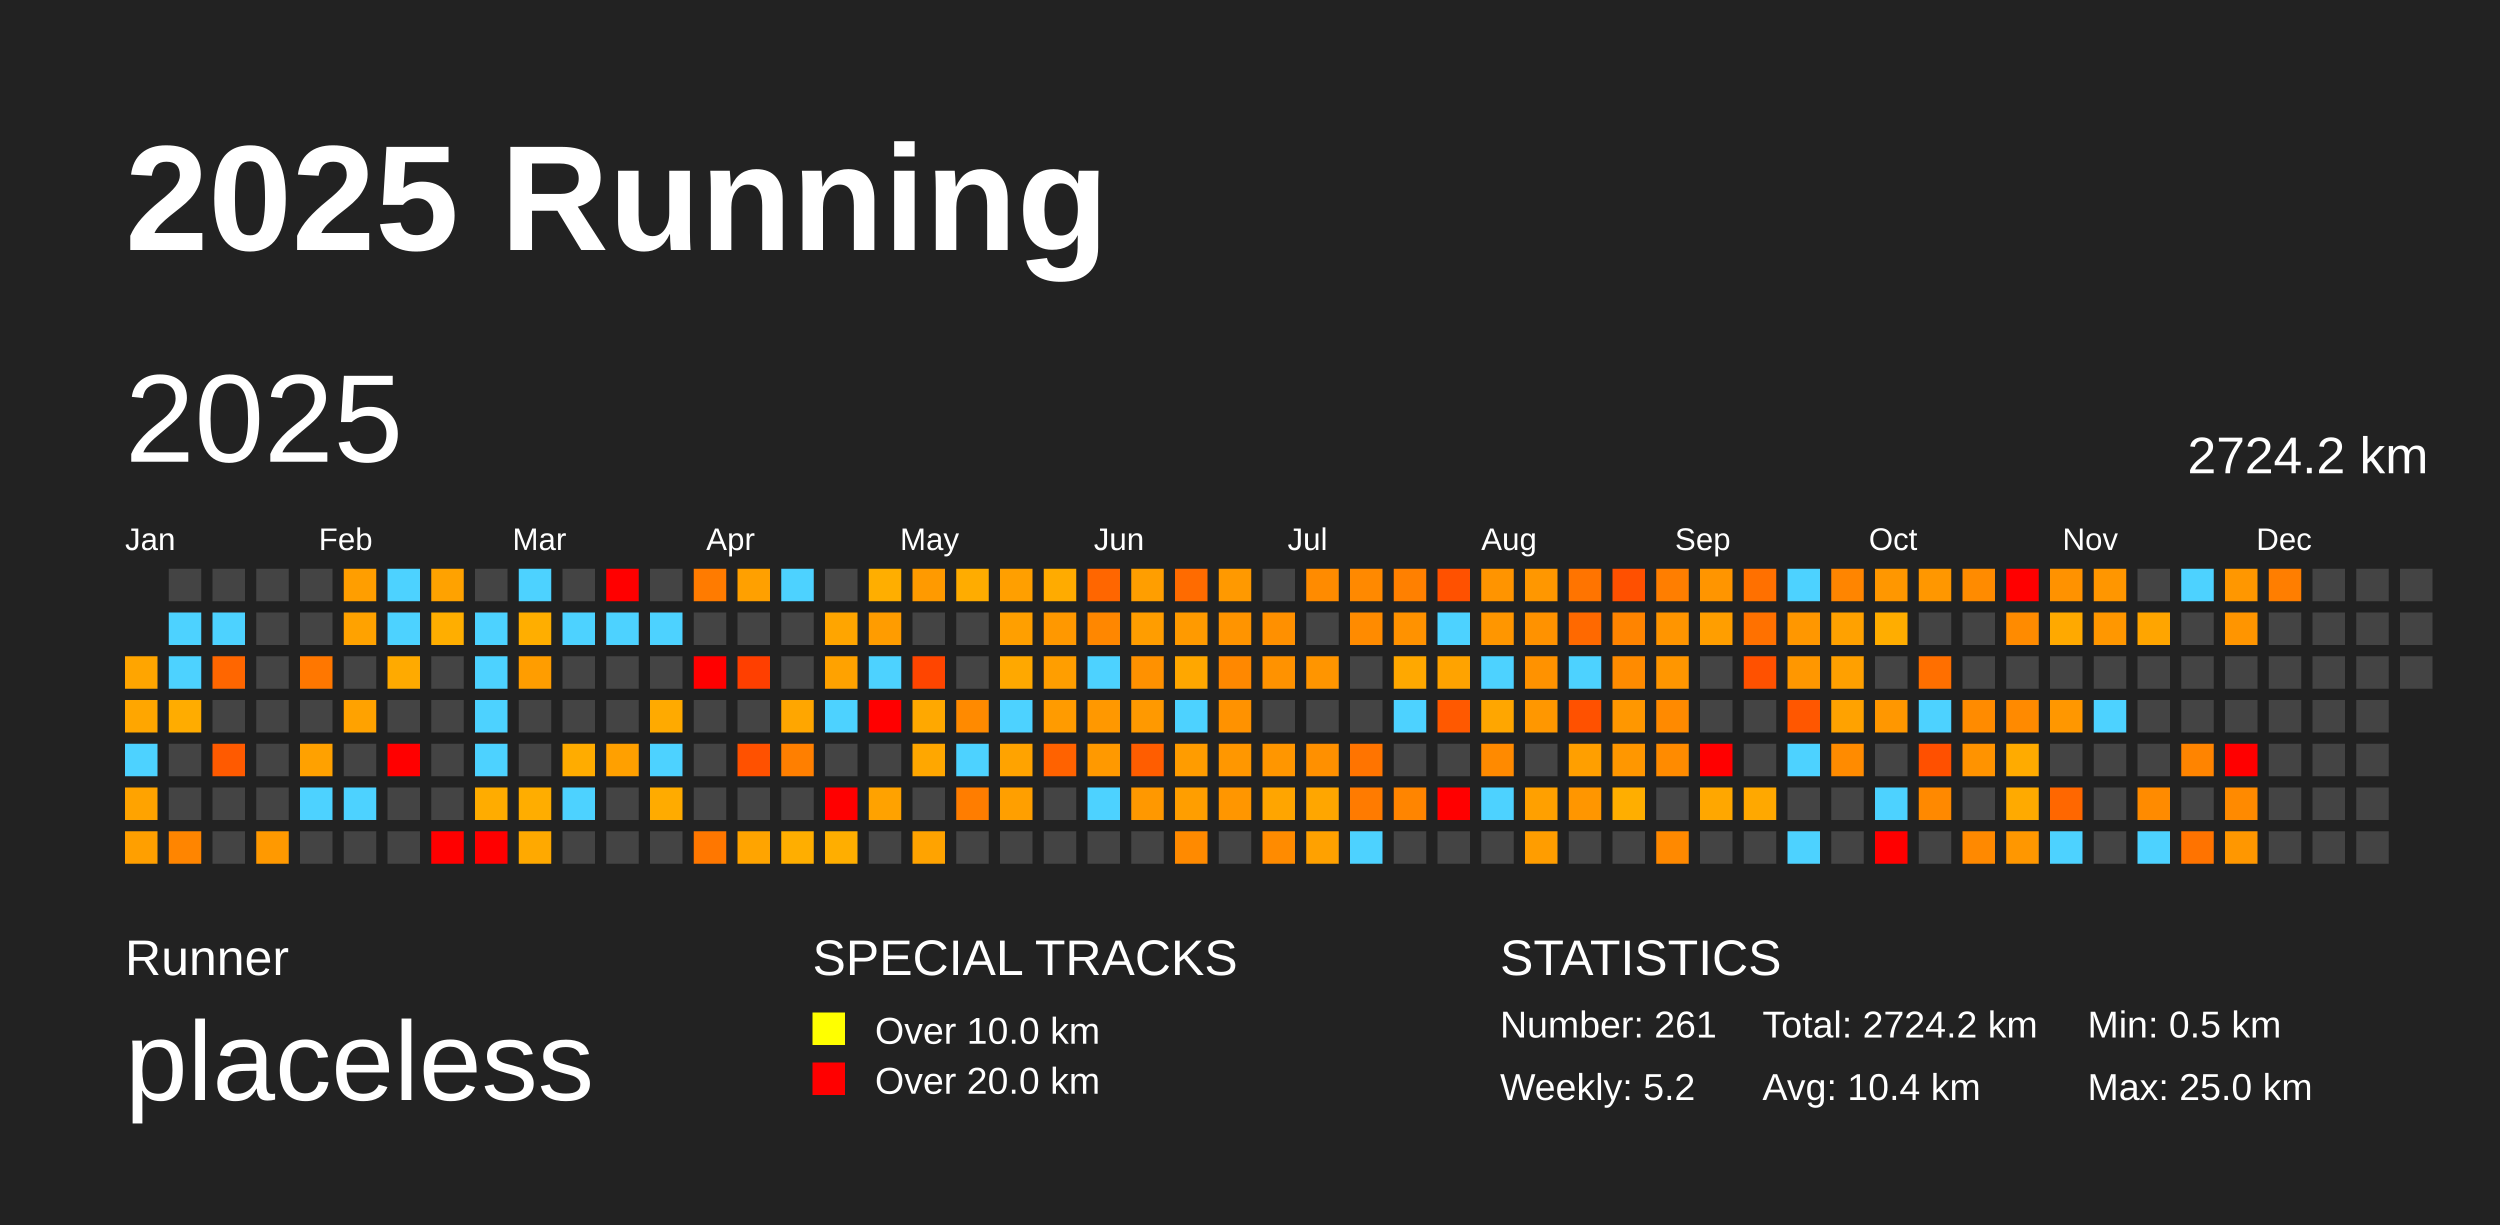
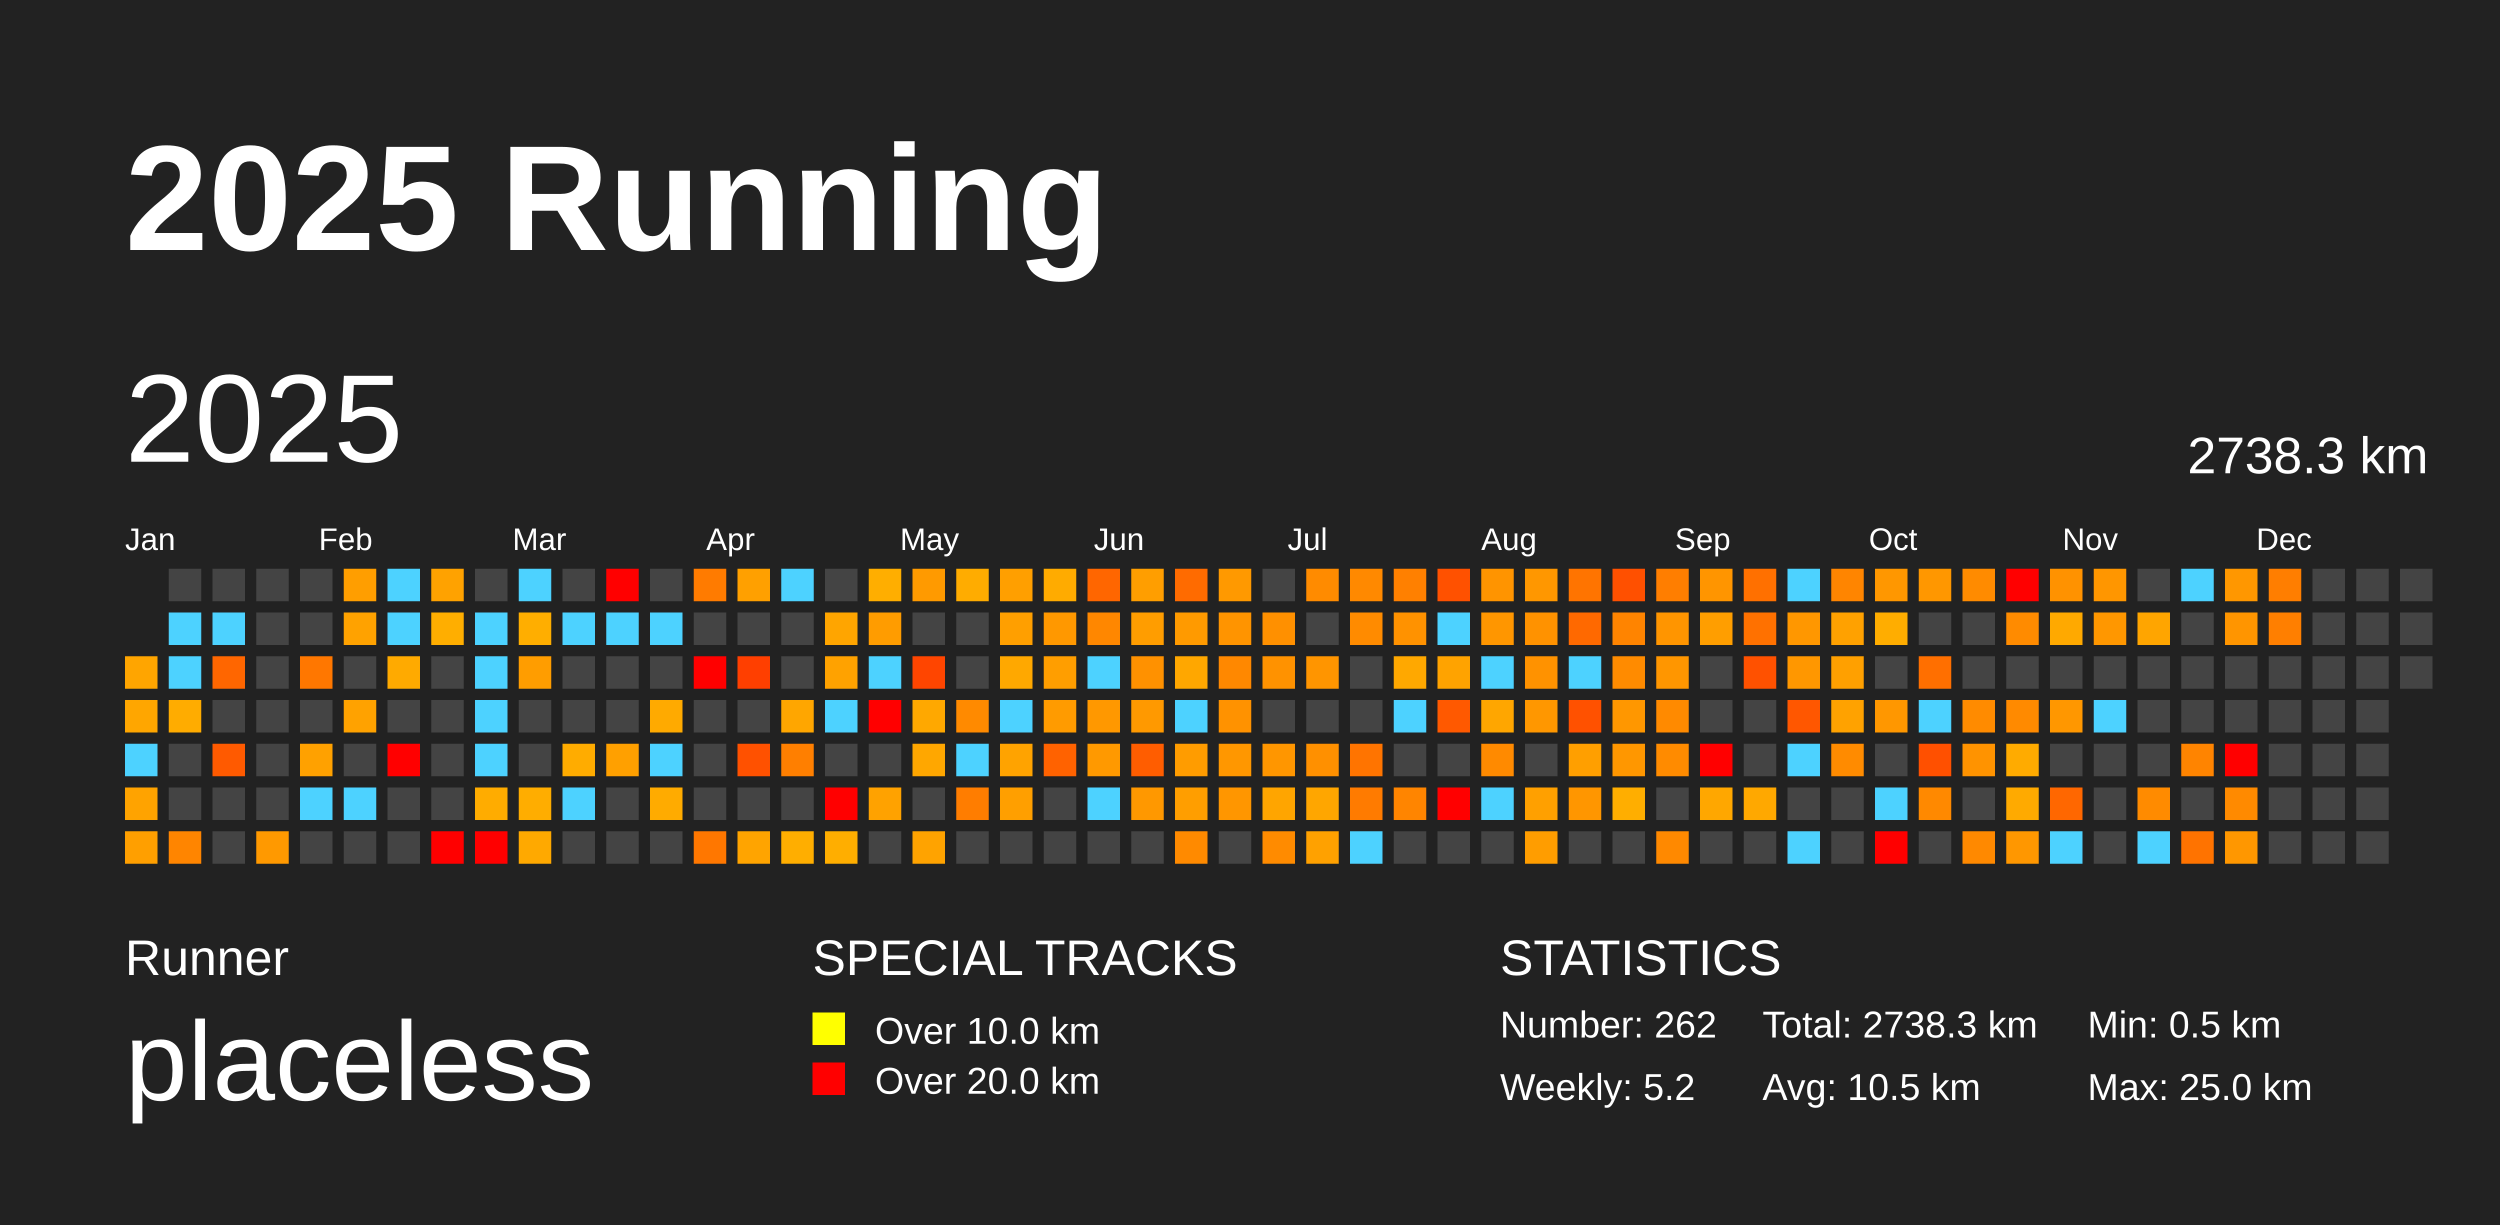
<svg xmlns="http://www.w3.org/2000/svg" baseProfile="full" height="98mm" version="1.1" viewBox="0,0,200,98" width="200mm">
  <defs />
  <rect fill="#222222" height="98" width="200" x="0" y="0" />
  <text fill="#FFFFFF" style="font-size:12px; font-family:Arial; font-weight:bold;" x="10" y="20">2025 Running</text>
  <text fill="#FFFFFF" style="font-size:4px; font-family:Arial" x="10" y="78">Runner</text>
  <text fill="#FFFFFF" style="font-size:9px; font-family:Arial" x="10" y="88">placeless</text>
  <text fill="#FFFFFF" style="font-size:4px; font-family:Arial" x="65" y="78">SPECIAL TRACKS</text>
  <rect fill="yellow" height="2.6" width="2.6" x="65" y="81" />
  <text fill="#FFFFFF" style="font-size:3px; font-family:Arial" x="70" y="83.5">Over 10.0 km</text>
  <rect fill="red" height="2.6" width="2.6" x="65" y="85" />
  <text fill="#FFFFFF" style="font-size:3px; font-family:Arial" x="70" y="87.5">Over 20.0 km</text>
  <text fill="#FFFFFF" style="font-size:4px; font-family:Arial" x="120" y="78">STATISTICS</text>
-   <text fill="#FFFFFF" style="font-size:3px; font-family:Arial" x="120" y="83">Number: 261</text>
+   <text fill="#FFFFFF" style="font-size:3px; font-family:Arial" x="120" y="83">Number: 262</text>
  <text fill="#FFFFFF" style="font-size:3px; font-family:Arial" x="120" y="88">Weekly: 5.2</text>
-   <text fill="#FFFFFF" style="font-size:3px; font-family:Arial" x="141" y="83">Total: 2724.2 km</text>
-   <text fill="#FFFFFF" style="font-size:3px; font-family:Arial" x="141" y="88">Avg: 10.4 km</text>
+   <text fill="#FFFFFF" style="font-size:3px; font-family:Arial" x="141" y="83">Total: 2738.3 km</text>
+   <text fill="#FFFFFF" style="font-size:3px; font-family:Arial" x="141" y="88">Avg: 10.5 km</text>
  <text fill="#FFFFFF" style="font-size:3px; font-family:Arial" x="167" y="83">Min: 0.5 km</text>
  <text fill="#FFFFFF" style="font-size:3px; font-family:Arial" x="167" y="88">Max: 25.0 km</text>
  <text dominant-baseline="hanging" fill="#FFFFFF" style="font-size:10.0px; font-family:Arial;" x="10" y="30">2025</text>
-   <text dominant-baseline="hanging" fill="#FFFFFF" style="font-size:4.125px; font-family:Arial;" x="175" y="35">2724.2 km</text>
+   <text dominant-baseline="hanging" fill="#FFFFFF" style="font-size:4.125px; font-family:Arial;" x="175" y="35">2738.3 km</text>
  <text fill="#FFFFFF" style="font-size:2.5px; font-family:Arial" x="10.0" y="44">Jan</text>
  <text fill="#FFFFFF" style="font-size:2.5px; font-family:Arial" x="25.5" y="44">Feb</text>
  <text fill="#FFFFFF" style="font-size:2.5px; font-family:Arial" x="41.0" y="44">Mar</text>
  <text fill="#FFFFFF" style="font-size:2.5px; font-family:Arial" x="56.5" y="44">Apr</text>
  <text fill="#FFFFFF" style="font-size:2.5px; font-family:Arial" x="72.0" y="44">May</text>
  <text fill="#FFFFFF" style="font-size:2.5px; font-family:Arial" x="87.5" y="44">Jun</text>
  <text fill="#FFFFFF" style="font-size:2.5px; font-family:Arial" x="103.0" y="44">Jul</text>
  <text fill="#FFFFFF" style="font-size:2.5px; font-family:Arial" x="118.5" y="44">Aug</text>
  <text fill="#FFFFFF" style="font-size:2.5px; font-family:Arial" x="134.0" y="44">Sep</text>
  <text fill="#FFFFFF" style="font-size:2.5px; font-family:Arial" x="149.5" y="44">Oct</text>
  <text fill="#FFFFFF" style="font-size:2.5px; font-family:Arial" x="165.0" y="44">Nov</text>
  <text fill="#FFFFFF" style="font-size:2.5px; font-family:Arial" x="180.5" y="44">Dec</text>
  <rect fill="#ffa500" height="2.6" width="2.6" x="10.0" y="52.5" />
  <rect fill="#ffa600" height="2.6" width="2.6" x="10.0" y="56.0" />
  <rect fill="#4dd2ff" height="2.6" width="2.6" x="10.0" y="59.5" />
  <rect fill="#ffa300" height="2.6" width="2.6" x="10.0" y="63.0" />
  <rect fill="#ff9f00" height="2.6" width="2.6" x="10.0" y="66.5" />
  <rect fill="#444444" height="2.6" width="2.6" x="13.5" y="45.5" />
  <rect fill="#4dd2ff" height="2.6" width="2.6" x="13.5" y="49.0" />
  <rect fill="#4dd2ff" height="2.6" width="2.6" x="13.5" y="52.5" />
  <rect fill="#ffac00" height="2.6" width="2.6" x="13.5" y="56.0" />
  <rect fill="#444444" height="2.6" width="2.6" x="13.5" y="59.5" />
  <rect fill="#444444" height="2.6" width="2.6" x="13.5" y="63.0" />
  <rect fill="#ff8500" height="2.6" width="2.6" x="13.5" y="66.5" />
  <rect fill="#444444" height="2.6" width="2.6" x="17.0" y="45.5" />
  <rect fill="#4dd2ff" height="2.6" width="2.6" x="17.0" y="49.0" />
  <rect fill="#ff6600" height="2.6" width="2.6" x="17.0" y="52.5" />
  <rect fill="#444444" height="2.6" width="2.6" x="17.0" y="56.0" />
  <rect fill="#ff5a00" height="2.6" width="2.6" x="17.0" y="59.5" />
  <rect fill="#444444" height="2.6" width="2.6" x="17.0" y="63.0" />
  <rect fill="#444444" height="2.6" width="2.6" x="17.0" y="66.5" />
  <rect fill="#444444" height="2.6" width="2.6" x="20.5" y="45.5" />
  <rect fill="#444444" height="2.6" width="2.6" x="20.5" y="49.0" />
  <rect fill="#444444" height="2.6" width="2.6" x="20.5" y="52.5" />
  <rect fill="#444444" height="2.6" width="2.6" x="20.5" y="56.0" />
  <rect fill="#444444" height="2.6" width="2.6" x="20.5" y="59.5" />
  <rect fill="#444444" height="2.6" width="2.6" x="20.5" y="63.0" />
  <rect fill="#ff9900" height="2.6" width="2.6" x="20.5" y="66.5" />
  <rect fill="#444444" height="2.6" width="2.6" x="24.0" y="45.5" />
  <rect fill="#444444" height="2.6" width="2.6" x="24.0" y="49.0" />
  <rect fill="#ff7700" height="2.6" width="2.6" x="24.0" y="52.5" />
  <rect fill="#444444" height="2.6" width="2.6" x="24.0" y="56.0" />
  <rect fill="#ffa100" height="2.6" width="2.6" x="24.0" y="59.5" />
  <rect fill="#4dd2ff" height="2.6" width="2.6" x="24.0" y="63.0" />
  <rect fill="#444444" height="2.6" width="2.6" x="24.0" y="66.5" />
  <rect fill="#ff9e00" height="2.6" width="2.6" x="27.5" y="45.5" />
  <rect fill="#ffa200" height="2.6" width="2.6" x="27.5" y="49.0" />
  <rect fill="#444444" height="2.6" width="2.6" x="27.5" y="52.5" />
  <rect fill="#ffa200" height="2.6" width="2.6" x="27.5" y="56.0" />
  <rect fill="#444444" height="2.6" width="2.6" x="27.5" y="59.5" />
  <rect fill="#4dd2ff" height="2.6" width="2.6" x="27.5" y="63.0" />
  <rect fill="#444444" height="2.6" width="2.6" x="27.5" y="66.5" />
  <rect fill="#4dd2ff" height="2.6" width="2.6" x="31.0" y="45.5" />
  <rect fill="#4dd2ff" height="2.6" width="2.6" x="31.0" y="49.0" />
  <rect fill="#ffaa00" height="2.6" width="2.6" x="31.0" y="52.5" />
  <rect fill="#444444" height="2.6" width="2.6" x="31.0" y="56.0" />
  <rect fill="red" height="2.6" width="2.6" x="31.0" y="59.5" />
  <rect fill="#444444" height="2.6" width="2.6" x="31.0" y="63.0" />
  <rect fill="#444444" height="2.6" width="2.6" x="31.0" y="66.5" />
  <rect fill="#ffa200" height="2.6" width="2.6" x="34.5" y="45.5" />
  <rect fill="#ffae00" height="2.6" width="2.6" x="34.5" y="49.0" />
  <rect fill="#444444" height="2.6" width="2.6" x="34.5" y="52.5" />
  <rect fill="#444444" height="2.6" width="2.6" x="34.5" y="56.0" />
  <rect fill="#444444" height="2.6" width="2.6" x="34.5" y="59.5" />
  <rect fill="#444444" height="2.6" width="2.6" x="34.5" y="63.0" />
  <rect fill="red" height="2.6" width="2.6" x="34.5" y="66.5" />
  <rect fill="#444444" height="2.6" width="2.6" x="38.0" y="45.5" />
  <rect fill="#4dd2ff" height="2.6" width="2.6" x="38.0" y="49.0" />
  <rect fill="#4dd2ff" height="2.6" width="2.6" x="38.0" y="52.5" />
  <rect fill="#4dd2ff" height="2.6" width="2.6" x="38.0" y="56.0" />
  <rect fill="#4dd2ff" height="2.6" width="2.6" x="38.0" y="59.5" />
  <rect fill="#ffac00" height="2.6" width="2.6" x="38.0" y="63.0" />
  <rect fill="red" height="2.6" width="2.6" x="38.0" y="66.5" />
  <rect fill="#4dd2ff" height="2.6" width="2.6" x="41.5" y="45.5" />
  <rect fill="#ffae00" height="2.6" width="2.6" x="41.5" y="49.0" />
  <rect fill="#ff9d00" height="2.6" width="2.6" x="41.5" y="52.5" />
  <rect fill="#444444" height="2.6" width="2.6" x="41.5" y="56.0" />
  <rect fill="#444444" height="2.6" width="2.6" x="41.5" y="59.5" />
  <rect fill="#ffad00" height="2.6" width="2.6" x="41.5" y="63.0" />
  <rect fill="#ffa900" height="2.6" width="2.6" x="41.5" y="66.5" />
  <rect fill="#444444" height="2.6" width="2.6" x="45.0" y="45.5" />
  <rect fill="#4dd2ff" height="2.6" width="2.6" x="45.0" y="49.0" />
  <rect fill="#444444" height="2.6" width="2.6" x="45.0" y="52.5" />
  <rect fill="#444444" height="2.6" width="2.6" x="45.0" y="56.0" />
  <rect fill="#ffac00" height="2.6" width="2.6" x="45.0" y="59.5" />
  <rect fill="#4dd2ff" height="2.6" width="2.6" x="45.0" y="63.0" />
  <rect fill="#444444" height="2.6" width="2.6" x="45.0" y="66.5" />
  <rect fill="red" height="2.6" width="2.6" x="48.5" y="45.5" />
  <rect fill="#4dd2ff" height="2.6" width="2.6" x="48.5" y="49.0" />
  <rect fill="#444444" height="2.6" width="2.6" x="48.5" y="52.5" />
  <rect fill="#444444" height="2.6" width="2.6" x="48.5" y="56.0" />
  <rect fill="#ffa000" height="2.6" width="2.6" x="48.5" y="59.5" />
  <rect fill="#444444" height="2.6" width="2.6" x="48.5" y="63.0" />
  <rect fill="#444444" height="2.6" width="2.6" x="48.5" y="66.5" />
  <rect fill="#444444" height="2.6" width="2.6" x="52.0" y="45.5" />
  <rect fill="#4dd2ff" height="2.6" width="2.6" x="52.0" y="49.0" />
  <rect fill="#444444" height="2.6" width="2.6" x="52.0" y="52.5" />
  <rect fill="#ffaa00" height="2.6" width="2.6" x="52.0" y="56.0" />
  <rect fill="#4dd2ff" height="2.6" width="2.6" x="52.0" y="59.5" />
  <rect fill="#ffab00" height="2.6" width="2.6" x="52.0" y="63.0" />
  <rect fill="#444444" height="2.6" width="2.6" x="52.0" y="66.5" />
  <rect fill="#ff7b00" height="2.6" width="2.6" x="55.5" y="45.5" />
  <rect fill="#444444" height="2.6" width="2.6" x="55.5" y="49.0" />
  <rect fill="red" height="2.6" width="2.6" x="55.5" y="52.5" />
  <rect fill="#444444" height="2.6" width="2.6" x="55.5" y="56.0" />
  <rect fill="#444444" height="2.6" width="2.6" x="55.5" y="59.5" />
  <rect fill="#444444" height="2.6" width="2.6" x="55.5" y="63.0" />
  <rect fill="#ff7700" height="2.6" width="2.6" x="55.5" y="66.5" />
  <rect fill="#ffa000" height="2.6" width="2.6" x="59.0" y="45.5" />
  <rect fill="#444444" height="2.6" width="2.6" x="59.0" y="49.0" />
  <rect fill="#ff3f00" height="2.6" width="2.6" x="59.0" y="52.5" />
  <rect fill="#444444" height="2.6" width="2.6" x="59.0" y="56.0" />
  <rect fill="#ff5100" height="2.6" width="2.6" x="59.0" y="59.5" />
  <rect fill="#444444" height="2.6" width="2.6" x="59.0" y="63.0" />
  <rect fill="#ffa400" height="2.6" width="2.6" x="59.0" y="66.5" />
  <rect fill="#4dd2ff" height="2.6" width="2.6" x="62.5" y="45.5" />
  <rect fill="#444444" height="2.6" width="2.6" x="62.5" y="49.0" />
  <rect fill="#444444" height="2.6" width="2.6" x="62.5" y="52.5" />
  <rect fill="#ffa600" height="2.6" width="2.6" x="62.5" y="56.0" />
  <rect fill="#ff7f00" height="2.6" width="2.6" x="62.5" y="59.5" />
  <rect fill="#444444" height="2.6" width="2.6" x="62.5" y="63.0" />
  <rect fill="#ffae00" height="2.6" width="2.6" x="62.5" y="66.5" />
  <rect fill="#444444" height="2.6" width="2.6" x="66.0" y="45.5" />
  <rect fill="#ffa500" height="2.6" width="2.6" x="66.0" y="49.0" />
  <rect fill="#ffa200" height="2.6" width="2.6" x="66.0" y="52.5" />
  <rect fill="#4dd2ff" height="2.6" width="2.6" x="66.0" y="56.0" />
  <rect fill="#444444" height="2.6" width="2.6" x="66.0" y="59.5" />
  <rect fill="red" height="2.6" width="2.6" x="66.0" y="63.0" />
  <rect fill="#ffae00" height="2.6" width="2.6" x="66.0" y="66.5" />
  <rect fill="#ffae00" height="2.6" width="2.6" x="69.5" y="45.5" />
  <rect fill="#ff9c00" height="2.6" width="2.6" x="69.5" y="49.0" />
  <rect fill="#4dd2ff" height="2.6" width="2.6" x="69.5" y="52.5" />
  <rect fill="red" height="2.6" width="2.6" x="69.5" y="56.0" />
  <rect fill="#444444" height="2.6" width="2.6" x="69.5" y="59.5" />
  <rect fill="#ffa200" height="2.6" width="2.6" x="69.5" y="63.0" />
  <rect fill="#444444" height="2.6" width="2.6" x="69.5" y="66.5" />
  <rect fill="#ff9a00" height="2.6" width="2.6" x="73.0" y="45.5" />
  <rect fill="#444444" height="2.6" width="2.6" x="73.0" y="49.0" />
  <rect fill="#ff4500" height="2.6" width="2.6" x="73.0" y="52.5" />
  <rect fill="#ffa800" height="2.6" width="2.6" x="73.0" y="56.0" />
  <rect fill="#ffa700" height="2.6" width="2.6" x="73.0" y="59.5" />
  <rect fill="#444444" height="2.6" width="2.6" x="73.0" y="63.0" />
  <rect fill="#ffa300" height="2.6" width="2.6" x="73.0" y="66.5" />
  <rect fill="#ffac00" height="2.6" width="2.6" x="76.5" y="45.5" />
  <rect fill="#444444" height="2.6" width="2.6" x="76.5" y="49.0" />
  <rect fill="#444444" height="2.6" width="2.6" x="76.5" y="52.5" />
  <rect fill="#ff8a00" height="2.6" width="2.6" x="76.5" y="56.0" />
  <rect fill="#4dd2ff" height="2.6" width="2.6" x="76.5" y="59.5" />
  <rect fill="#ff7d00" height="2.6" width="2.6" x="76.5" y="63.0" />
  <rect fill="#444444" height="2.6" width="2.6" x="76.5" y="66.5" />
  <rect fill="#ff9f00" height="2.6" width="2.6" x="80.0" y="45.5" />
  <rect fill="#ff9f00" height="2.6" width="2.6" x="80.0" y="49.0" />
  <rect fill="#ffa800" height="2.6" width="2.6" x="80.0" y="52.5" />
  <rect fill="#4dd2ff" height="2.6" width="2.6" x="80.0" y="56.0" />
  <rect fill="#ffa300" height="2.6" width="2.6" x="80.0" y="59.5" />
  <rect fill="#ff9f00" height="2.6" width="2.6" x="80.0" y="63.0" />
  <rect fill="#444444" height="2.6" width="2.6" x="80.0" y="66.5" />
  <rect fill="#ffab00" height="2.6" width="2.6" x="83.5" y="45.5" />
  <rect fill="#ff9800" height="2.6" width="2.6" x="83.5" y="49.0" />
  <rect fill="#ff9e00" height="2.6" width="2.6" x="83.5" y="52.5" />
  <rect fill="#ff9b00" height="2.6" width="2.6" x="83.5" y="56.0" />
  <rect fill="#ff6200" height="2.6" width="2.6" x="83.5" y="59.5" />
  <rect fill="#444444" height="2.6" width="2.6" x="83.5" y="63.0" />
  <rect fill="#444444" height="2.6" width="2.6" x="83.5" y="66.5" />
  <rect fill="#ff6600" height="2.6" width="2.6" x="87.0" y="45.5" />
  <rect fill="#ff8700" height="2.6" width="2.6" x="87.0" y="49.0" />
  <rect fill="#4dd2ff" height="2.6" width="2.6" x="87.0" y="52.5" />
  <rect fill="#ff9800" height="2.6" width="2.6" x="87.0" y="56.0" />
  <rect fill="#ff9900" height="2.6" width="2.6" x="87.0" y="59.5" />
  <rect fill="#4dd2ff" height="2.6" width="2.6" x="87.0" y="63.0" />
  <rect fill="#444444" height="2.6" width="2.6" x="87.0" y="66.5" />
  <rect fill="#ff9e00" height="2.6" width="2.6" x="90.5" y="45.5" />
  <rect fill="#ff9d00" height="2.6" width="2.6" x="90.5" y="49.0" />
  <rect fill="#ff9100" height="2.6" width="2.6" x="90.5" y="52.5" />
  <rect fill="#ff9900" height="2.6" width="2.6" x="90.5" y="56.0" />
  <rect fill="#ff5d00" height="2.6" width="2.6" x="90.5" y="59.5" />
  <rect fill="#ff9800" height="2.6" width="2.6" x="90.5" y="63.0" />
  <rect fill="#444444" height="2.6" width="2.6" x="90.5" y="66.5" />
  <rect fill="#ff6b00" height="2.6" width="2.6" x="94.0" y="45.5" />
  <rect fill="#ff9a00" height="2.6" width="2.6" x="94.0" y="49.0" />
  <rect fill="#ffa700" height="2.6" width="2.6" x="94.0" y="52.5" />
  <rect fill="#4dd2ff" height="2.6" width="2.6" x="94.0" y="56.0" />
  <rect fill="#ff9c00" height="2.6" width="2.6" x="94.0" y="59.5" />
  <rect fill="#ff9e00" height="2.6" width="2.6" x="94.0" y="63.0" />
  <rect fill="#ff8a00" height="2.6" width="2.6" x="94.0" y="66.5" />
  <rect fill="#ff9900" height="2.6" width="2.6" x="97.5" y="45.5" />
  <rect fill="#ff9400" height="2.6" width="2.6" x="97.5" y="49.0" />
  <rect fill="#ff8800" height="2.6" width="2.6" x="97.5" y="52.5" />
  <rect fill="#ff9200" height="2.6" width="2.6" x="97.5" y="56.0" />
  <rect fill="#ff9700" height="2.6" width="2.6" x="97.5" y="59.5" />
  <rect fill="#ff9600" height="2.6" width="2.6" x="97.5" y="63.0" />
  <rect fill="#444444" height="2.6" width="2.6" x="97.5" y="66.5" />
  <rect fill="#444444" height="2.6" width="2.6" x="101.0" y="45.5" />
  <rect fill="#ff9000" height="2.6" width="2.6" x="101.0" y="49.0" />
  <rect fill="#ff9200" height="2.6" width="2.6" x="101.0" y="52.5" />
  <rect fill="#444444" height="2.6" width="2.6" x="101.0" y="56.0" />
  <rect fill="#ff9600" height="2.6" width="2.6" x="101.0" y="59.5" />
  <rect fill="#ffa500" height="2.6" width="2.6" x="101.0" y="63.0" />
  <rect fill="#ff8b00" height="2.6" width="2.6" x="101.0" y="66.5" />
  <rect fill="#ff8b00" height="2.6" width="2.6" x="104.5" y="45.5" />
  <rect fill="#444444" height="2.6" width="2.6" x="104.5" y="49.0" />
  <rect fill="#ff9500" height="2.6" width="2.6" x="104.5" y="52.5" />
  <rect fill="#444444" height="2.6" width="2.6" x="104.5" y="56.0" />
  <rect fill="#ff9000" height="2.6" width="2.6" x="104.5" y="59.5" />
  <rect fill="#ffa600" height="2.6" width="2.6" x="104.5" y="63.0" />
  <rect fill="#ffa100" height="2.6" width="2.6" x="104.5" y="66.5" />
  <rect fill="#ff8900" height="2.6" width="2.6" x="108.0" y="45.5" />
  <rect fill="#ff8b00" height="2.6" width="2.6" x="108.0" y="49.0" />
  <rect fill="#444444" height="2.6" width="2.6" x="108.0" y="52.5" />
  <rect fill="#444444" height="2.6" width="2.6" x="108.0" y="56.0" />
  <rect fill="#ff7400" height="2.6" width="2.6" x="108.0" y="59.5" />
  <rect fill="#ff7b00" height="2.6" width="2.6" x="108.0" y="63.0" />
  <rect fill="#4dd2ff" height="2.6" width="2.6" x="108.0" y="66.5" />
  <rect fill="#ff8000" height="2.6" width="2.6" x="111.5" y="45.5" />
  <rect fill="#ff9200" height="2.6" width="2.6" x="111.5" y="49.0" />
  <rect fill="#ffa800" height="2.6" width="2.6" x="111.5" y="52.5" />
  <rect fill="#4dd2ff" height="2.6" width="2.6" x="111.5" y="56.0" />
  <rect fill="#444444" height="2.6" width="2.6" x="111.5" y="59.5" />
  <rect fill="#ff8500" height="2.6" width="2.6" x="111.5" y="63.0" />
  <rect fill="#444444" height="2.6" width="2.6" x="111.5" y="66.5" />
  <rect fill="#ff5100" height="2.6" width="2.6" x="115.0" y="45.5" />
  <rect fill="#4dd2ff" height="2.6" width="2.6" x="115.0" y="49.0" />
  <rect fill="#ffa300" height="2.6" width="2.6" x="115.0" y="52.5" />
  <rect fill="#ff5900" height="2.6" width="2.6" x="115.0" y="56.0" />
  <rect fill="#444444" height="2.6" width="2.6" x="115.0" y="59.5" />
  <rect fill="red" height="2.6" width="2.6" x="115.0" y="63.0" />
  <rect fill="#444444" height="2.6" width="2.6" x="115.0" y="66.5" />
  <rect fill="#ff9400" height="2.6" width="2.6" x="118.5" y="45.5" />
  <rect fill="#ff9600" height="2.6" width="2.6" x="118.5" y="49.0" />
  <rect fill="#4dd2ff" height="2.6" width="2.6" x="118.5" y="52.5" />
  <rect fill="#ffa600" height="2.6" width="2.6" x="118.5" y="56.0" />
  <rect fill="#ff8a00" height="2.6" width="2.6" x="118.5" y="59.5" />
  <rect fill="#4dd2ff" height="2.6" width="2.6" x="118.5" y="63.0" />
  <rect fill="#444444" height="2.6" width="2.6" x="118.5" y="66.5" />
  <rect fill="#ff9700" height="2.6" width="2.6" x="122.0" y="45.5" />
  <rect fill="#ff9200" height="2.6" width="2.6" x="122.0" y="49.0" />
  <rect fill="#ff9200" height="2.6" width="2.6" x="122.0" y="52.5" />
  <rect fill="#ff9700" height="2.6" width="2.6" x="122.0" y="56.0" />
  <rect fill="#444444" height="2.6" width="2.6" x="122.0" y="59.5" />
  <rect fill="#ffa000" height="2.6" width="2.6" x="122.0" y="63.0" />
  <rect fill="#ff9d00" height="2.6" width="2.6" x="122.0" y="66.5" />
  <rect fill="#ff7400" height="2.6" width="2.6" x="125.5" y="45.5" />
  <rect fill="#ff6900" height="2.6" width="2.6" x="125.5" y="49.0" />
  <rect fill="#4dd2ff" height="2.6" width="2.6" x="125.5" y="52.5" />
  <rect fill="#ff5100" height="2.6" width="2.6" x="125.5" y="56.0" />
  <rect fill="#ff9f00" height="2.6" width="2.6" x="125.5" y="59.5" />
  <rect fill="#ff9600" height="2.6" width="2.6" x="125.5" y="63.0" />
  <rect fill="#444444" height="2.6" width="2.6" x="125.5" y="66.5" />
  <rect fill="#ff5000" height="2.6" width="2.6" x="129.0" y="45.5" />
  <rect fill="#ff8400" height="2.6" width="2.6" x="129.0" y="49.0" />
  <rect fill="#ff8b00" height="2.6" width="2.6" x="129.0" y="52.5" />
  <rect fill="#ff9700" height="2.6" width="2.6" x="129.0" y="56.0" />
  <rect fill="#ff9700" height="2.6" width="2.6" x="129.0" y="59.5" />
  <rect fill="#ffae00" height="2.6" width="2.6" x="129.0" y="63.0" />
  <rect fill="#444444" height="2.6" width="2.6" x="129.0" y="66.5" />
  <rect fill="#ff7e00" height="2.6" width="2.6" x="132.5" y="45.5" />
  <rect fill="#ff9500" height="2.6" width="2.6" x="132.5" y="49.0" />
  <rect fill="#ff9600" height="2.6" width="2.6" x="132.5" y="52.5" />
  <rect fill="#ff8a00" height="2.6" width="2.6" x="132.5" y="56.0" />
  <rect fill="#ff8b00" height="2.6" width="2.6" x="132.5" y="59.5" />
  <rect fill="#444444" height="2.6" width="2.6" x="132.5" y="63.0" />
  <rect fill="#ff8900" height="2.6" width="2.6" x="132.5" y="66.5" />
  <rect fill="#ff9500" height="2.6" width="2.6" x="136.0" y="45.5" />
  <rect fill="#ff9e00" height="2.6" width="2.6" x="136.0" y="49.0" />
  <rect fill="#444444" height="2.6" width="2.6" x="136.0" y="52.5" />
  <rect fill="#444444" height="2.6" width="2.6" x="136.0" y="56.0" />
  <rect fill="red" height="2.6" width="2.6" x="136.0" y="59.5" />
  <rect fill="#ffa700" height="2.6" width="2.6" x="136.0" y="63.0" />
  <rect fill="#444444" height="2.6" width="2.6" x="136.0" y="66.5" />
  <rect fill="#ff7000" height="2.6" width="2.6" x="139.5" y="45.5" />
  <rect fill="#ff7100" height="2.6" width="2.6" x="139.5" y="49.0" />
  <rect fill="#ff5100" height="2.6" width="2.6" x="139.5" y="52.5" />
  <rect fill="#444444" height="2.6" width="2.6" x="139.5" y="56.0" />
  <rect fill="#444444" height="2.6" width="2.6" x="139.5" y="59.5" />
  <rect fill="#ffa800" height="2.6" width="2.6" x="139.5" y="63.0" />
  <rect fill="#444444" height="2.6" width="2.6" x="139.5" y="66.5" />
  <rect fill="#4dd2ff" height="2.6" width="2.6" x="143.0" y="45.5" />
  <rect fill="#ff9700" height="2.6" width="2.6" x="143.0" y="49.0" />
  <rect fill="#ff9700" height="2.6" width="2.6" x="143.0" y="52.5" />
  <rect fill="#ff5700" height="2.6" width="2.6" x="143.0" y="56.0" />
  <rect fill="#4dd2ff" height="2.6" width="2.6" x="143.0" y="59.5" />
  <rect fill="#444444" height="2.6" width="2.6" x="143.0" y="63.0" />
  <rect fill="#4dd2ff" height="2.6" width="2.6" x="143.0" y="66.5" />
  <rect fill="#ff8500" height="2.6" width="2.6" x="146.5" y="45.5" />
  <rect fill="#ffa100" height="2.6" width="2.6" x="146.5" y="49.0" />
  <rect fill="#ffa000" height="2.6" width="2.6" x="146.5" y="52.5" />
  <rect fill="#ffa200" height="2.6" width="2.6" x="146.5" y="56.0" />
  <rect fill="#ff8b00" height="2.6" width="2.6" x="146.5" y="59.5" />
  <rect fill="#444444" height="2.6" width="2.6" x="146.5" y="63.0" />
  <rect fill="#444444" height="2.6" width="2.6" x="146.5" y="66.5" />
  <rect fill="#ff9700" height="2.6" width="2.6" x="150.0" y="45.5" />
  <rect fill="#ffad00" height="2.6" width="2.6" x="150.0" y="49.0" />
  <rect fill="#444444" height="2.6" width="2.6" x="150.0" y="52.5" />
  <rect fill="#ff9700" height="2.6" width="2.6" x="150.0" y="56.0" />
  <rect fill="#444444" height="2.6" width="2.6" x="150.0" y="59.5" />
  <rect fill="#4dd2ff" height="2.6" width="2.6" x="150.0" y="63.0" />
  <rect fill="red" height="2.6" width="2.6" x="150.0" y="66.5" />
  <rect fill="#ff9700" height="2.6" width="2.6" x="153.5" y="45.5" />
  <rect fill="#444444" height="2.6" width="2.6" x="153.5" y="49.0" />
  <rect fill="#ff6f00" height="2.6" width="2.6" x="153.5" y="52.5" />
  <rect fill="#4dd2ff" height="2.6" width="2.6" x="153.5" y="56.0" />
  <rect fill="#ff5000" height="2.6" width="2.6" x="153.5" y="59.5" />
  <rect fill="#ff8900" height="2.6" width="2.6" x="153.5" y="63.0" />
  <rect fill="#444444" height="2.6" width="2.6" x="153.5" y="66.5" />
  <rect fill="#ff8b00" height="2.6" width="2.6" x="157.0" y="45.5" />
  <rect fill="#444444" height="2.6" width="2.6" x="157.0" y="49.0" />
  <rect fill="#444444" height="2.6" width="2.6" x="157.0" y="52.5" />
  <rect fill="#ff8b00" height="2.6" width="2.6" x="157.0" y="56.0" />
  <rect fill="#ff9300" height="2.6" width="2.6" x="157.0" y="59.5" />
  <rect fill="#444444" height="2.6" width="2.6" x="157.0" y="63.0" />
  <rect fill="#ff8900" height="2.6" width="2.6" x="157.0" y="66.5" />
  <rect fill="red" height="2.6" width="2.6" x="160.5" y="45.5" />
  <rect fill="#ff8b00" height="2.6" width="2.6" x="160.5" y="49.0" />
  <rect fill="#444444" height="2.6" width="2.6" x="160.5" y="52.5" />
  <rect fill="#ff8a00" height="2.6" width="2.6" x="160.5" y="56.0" />
  <rect fill="#ffab00" height="2.6" width="2.6" x="160.5" y="59.5" />
  <rect fill="#ffaa00" height="2.6" width="2.6" x="160.5" y="63.0" />
  <rect fill="#ff9700" height="2.6" width="2.6" x="160.5" y="66.5" />
  <rect fill="#ff9200" height="2.6" width="2.6" x="164.0" y="45.5" />
  <rect fill="#ffa900" height="2.6" width="2.6" x="164.0" y="49.0" />
  <rect fill="#444444" height="2.6" width="2.6" x="164.0" y="52.5" />
  <rect fill="#ff9700" height="2.6" width="2.6" x="164.0" y="56.0" />
  <rect fill="#444444" height="2.6" width="2.6" x="164.0" y="59.5" />
  <rect fill="#ff6700" height="2.6" width="2.6" x="164.0" y="63.0" />
  <rect fill="#4dd2ff" height="2.6" width="2.6" x="164.0" y="66.5" />
  <rect fill="#ff9600" height="2.6" width="2.6" x="167.5" y="45.5" />
  <rect fill="#ff9700" height="2.6" width="2.6" x="167.5" y="49.0" />
  <rect fill="#444444" height="2.6" width="2.6" x="167.5" y="52.5" />
  <rect fill="#4dd2ff" height="2.6" width="2.6" x="167.5" y="56.0" />
  <rect fill="#444444" height="2.6" width="2.6" x="167.5" y="59.5" />
  <rect fill="#444444" height="2.6" width="2.6" x="167.5" y="63.0" />
  <rect fill="#444444" height="2.6" width="2.6" x="167.5" y="66.5" />
  <rect fill="#444444" height="2.6" width="2.6" x="171.0" y="45.5" />
  <rect fill="#ffa500" height="2.6" width="2.6" x="171.0" y="49.0" />
  <rect fill="#444444" height="2.6" width="2.6" x="171.0" y="52.5" />
  <rect fill="#444444" height="2.6" width="2.6" x="171.0" y="56.0" />
  <rect fill="#444444" height="2.6" width="2.6" x="171.0" y="59.5" />
  <rect fill="#ff8b00" height="2.6" width="2.6" x="171.0" y="63.0" />
  <rect fill="#4dd2ff" height="2.6" width="2.6" x="171.0" y="66.5" />
  <rect fill="#4dd2ff" height="2.6" width="2.6" x="174.5" y="45.5" />
  <rect fill="#444444" height="2.6" width="2.6" x="174.5" y="49.0" />
  <rect fill="#444444" height="2.6" width="2.6" x="174.5" y="52.5" />
  <rect fill="#444444" height="2.6" width="2.6" x="174.5" y="56.0" />
  <rect fill="#ff8400" height="2.6" width="2.6" x="174.5" y="59.5" />
  <rect fill="#444444" height="2.6" width="2.6" x="174.5" y="63.0" />
  <rect fill="#ff7300" height="2.6" width="2.6" x="174.5" y="66.5" />
  <rect fill="#ff9700" height="2.6" width="2.6" x="178.0" y="45.5" />
  <rect fill="#ff9500" height="2.6" width="2.6" x="178.0" y="49.0" />
  <rect fill="#444444" height="2.6" width="2.6" x="178.0" y="52.5" />
  <rect fill="#444444" height="2.6" width="2.6" x="178.0" y="56.0" />
  <rect fill="red" height="2.6" width="2.6" x="178.0" y="59.5" />
  <rect fill="#ff8a00" height="2.6" width="2.6" x="178.0" y="63.0" />
  <rect fill="#ff9700" height="2.6" width="2.6" x="178.0" y="66.5" />
  <rect fill="#ff7e00" height="2.6" width="2.6" x="181.5" y="45.5" />
-   <rect fill="#444444" height="2.6" width="2.6" x="181.5" y="49.0" />
+   <rect fill="#ff7f00" height="2.6" width="2.6" x="181.5" y="49.0" />
  <rect fill="#444444" height="2.6" width="2.6" x="181.5" y="52.5" />
  <rect fill="#444444" height="2.6" width="2.6" x="181.5" y="56.0" />
  <rect fill="#444444" height="2.6" width="2.6" x="181.5" y="59.5" />
  <rect fill="#444444" height="2.6" width="2.6" x="181.5" y="63.0" />
  <rect fill="#444444" height="2.6" width="2.6" x="181.5" y="66.5" />
  <rect fill="#444444" height="2.6" width="2.6" x="185.0" y="45.5" />
  <rect fill="#444444" height="2.6" width="2.6" x="185.0" y="49.0" />
  <rect fill="#444444" height="2.6" width="2.6" x="185.0" y="52.5" />
  <rect fill="#444444" height="2.6" width="2.6" x="185.0" y="56.0" />
  <rect fill="#444444" height="2.6" width="2.6" x="185.0" y="59.5" />
  <rect fill="#444444" height="2.6" width="2.6" x="185.0" y="63.0" />
  <rect fill="#444444" height="2.6" width="2.6" x="185.0" y="66.5" />
  <rect fill="#444444" height="2.6" width="2.6" x="188.5" y="45.5" />
  <rect fill="#444444" height="2.6" width="2.6" x="188.5" y="49.0" />
  <rect fill="#444444" height="2.6" width="2.6" x="188.5" y="52.5" />
  <rect fill="#444444" height="2.6" width="2.6" x="188.5" y="56.0" />
  <rect fill="#444444" height="2.6" width="2.6" x="188.5" y="59.5" />
  <rect fill="#444444" height="2.6" width="2.6" x="188.5" y="63.0" />
  <rect fill="#444444" height="2.6" width="2.6" x="188.5" y="66.5" />
  <rect fill="#444444" height="2.6" width="2.6" x="192.0" y="45.5" />
  <rect fill="#444444" height="2.6" width="2.6" x="192.0" y="49.0" />
  <rect fill="#444444" height="2.6" width="2.6" x="192.0" y="52.5" />
</svg>
